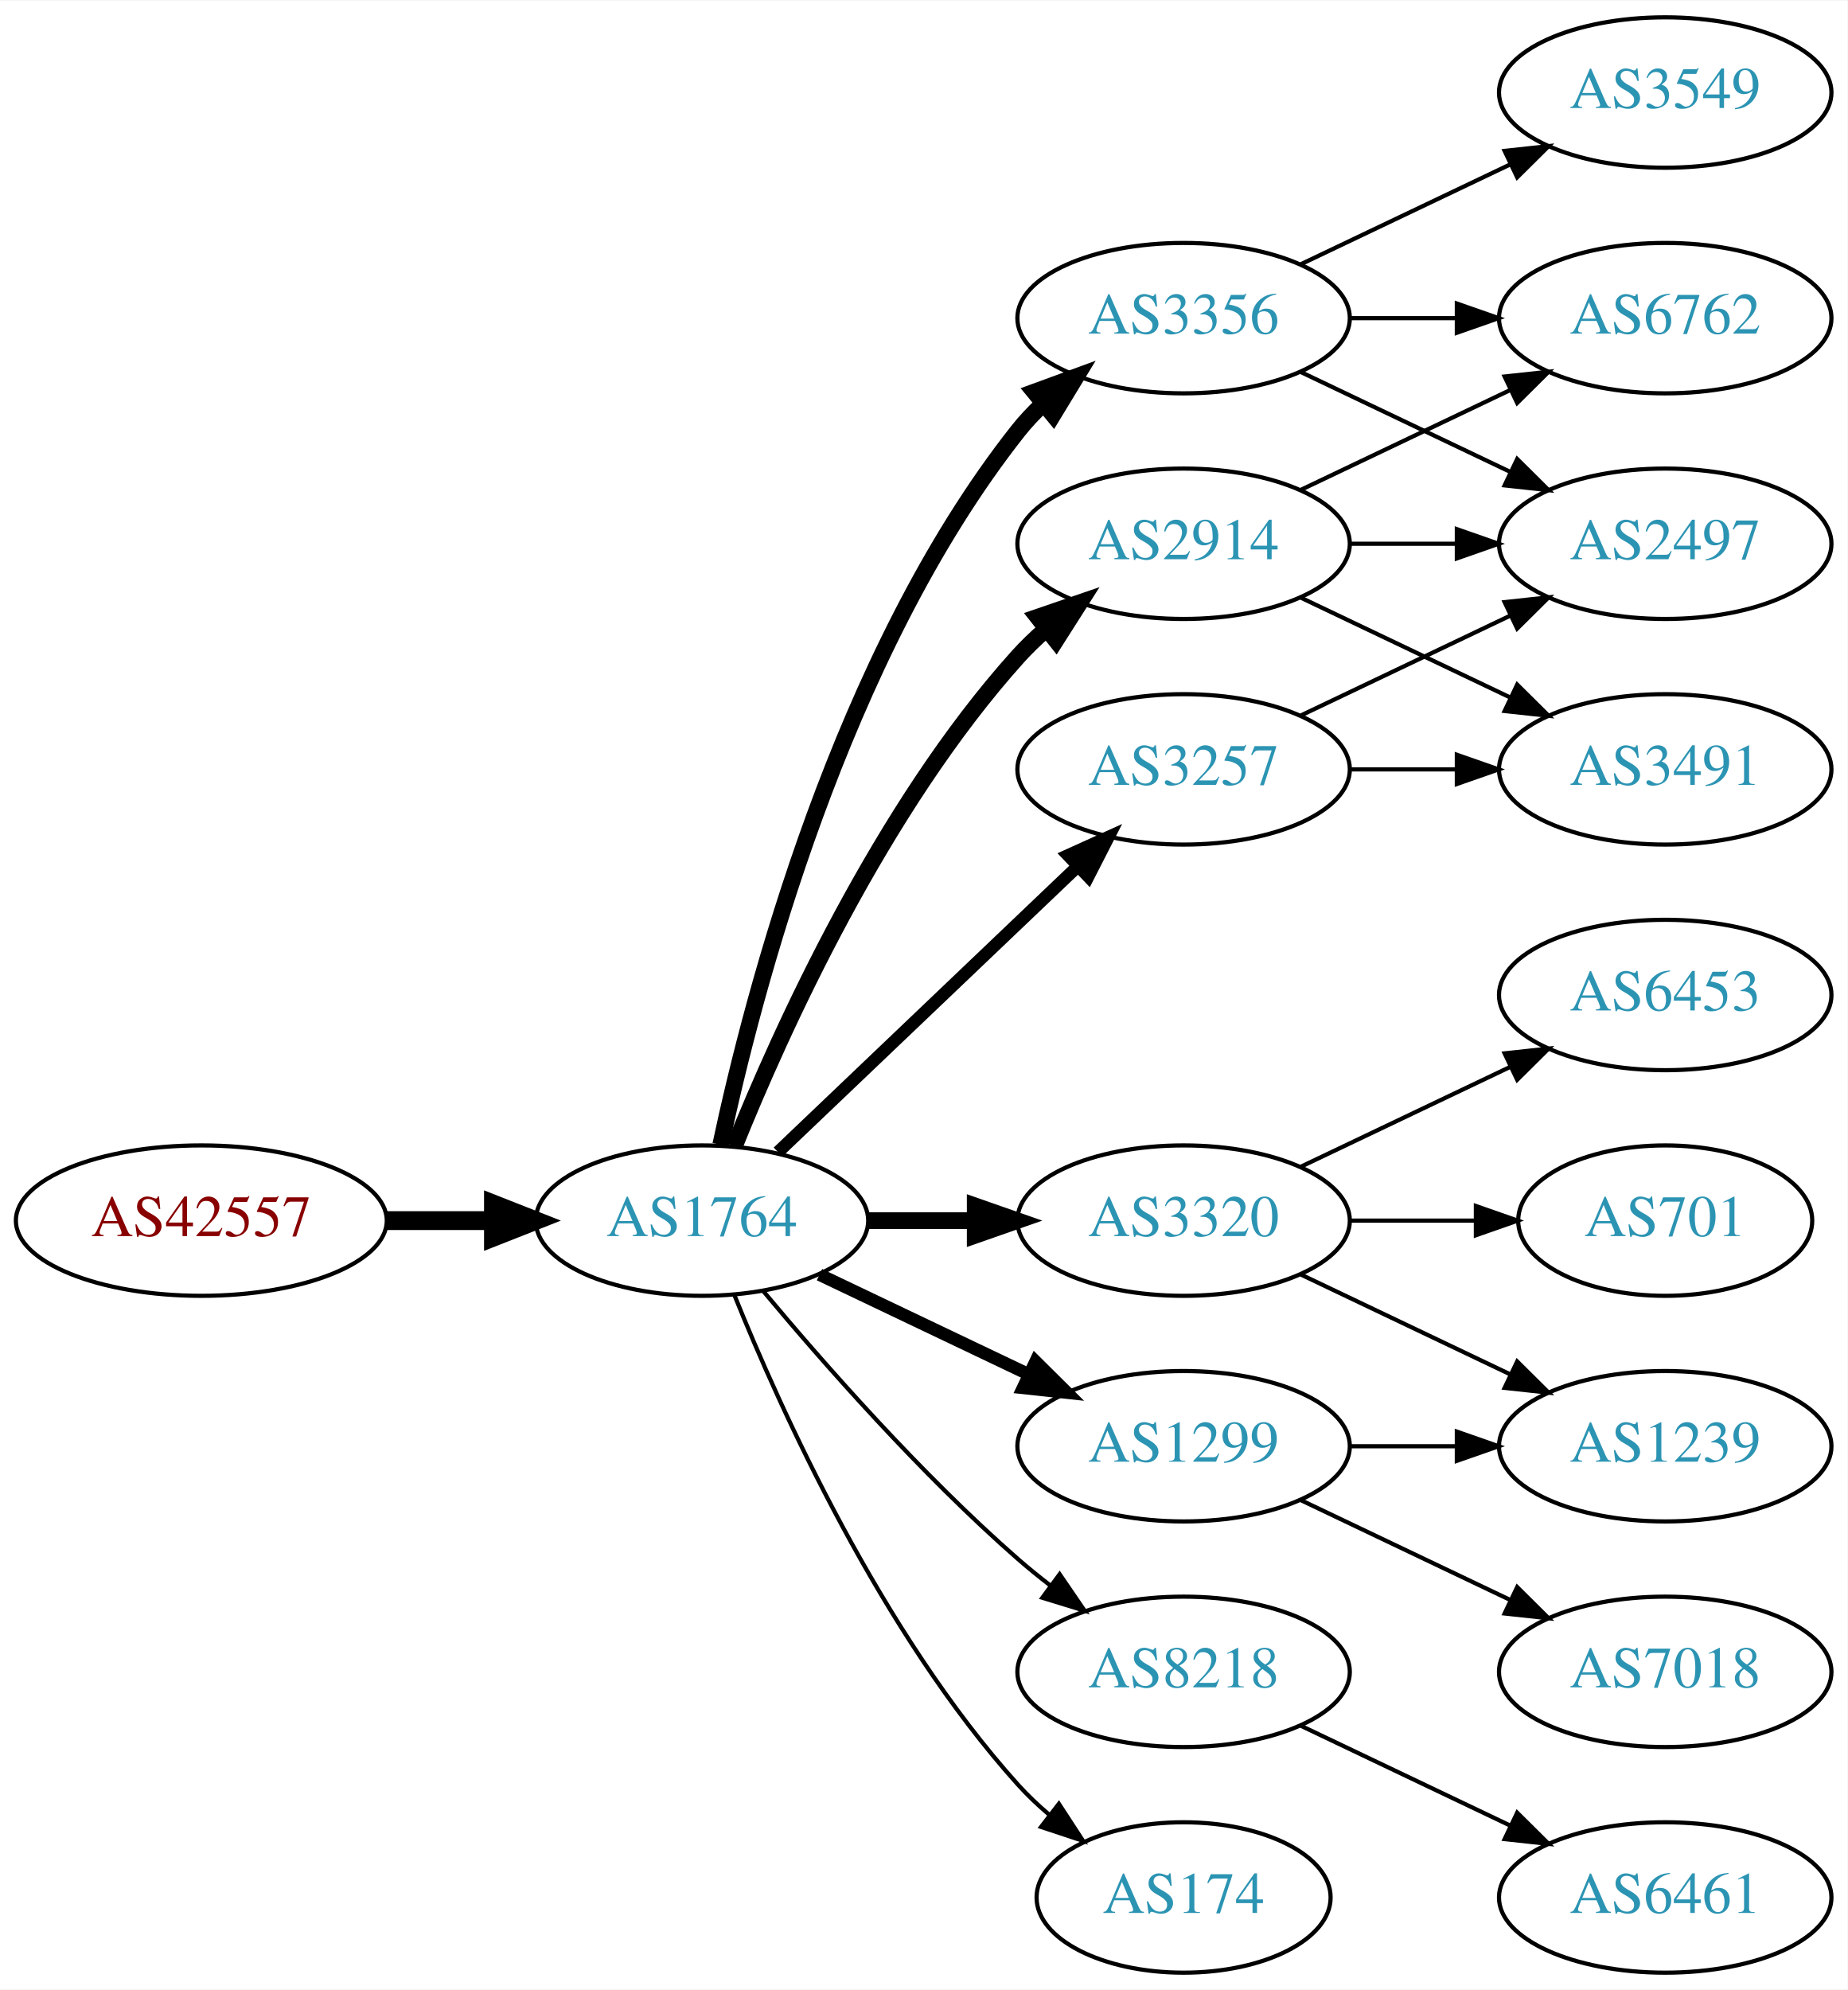
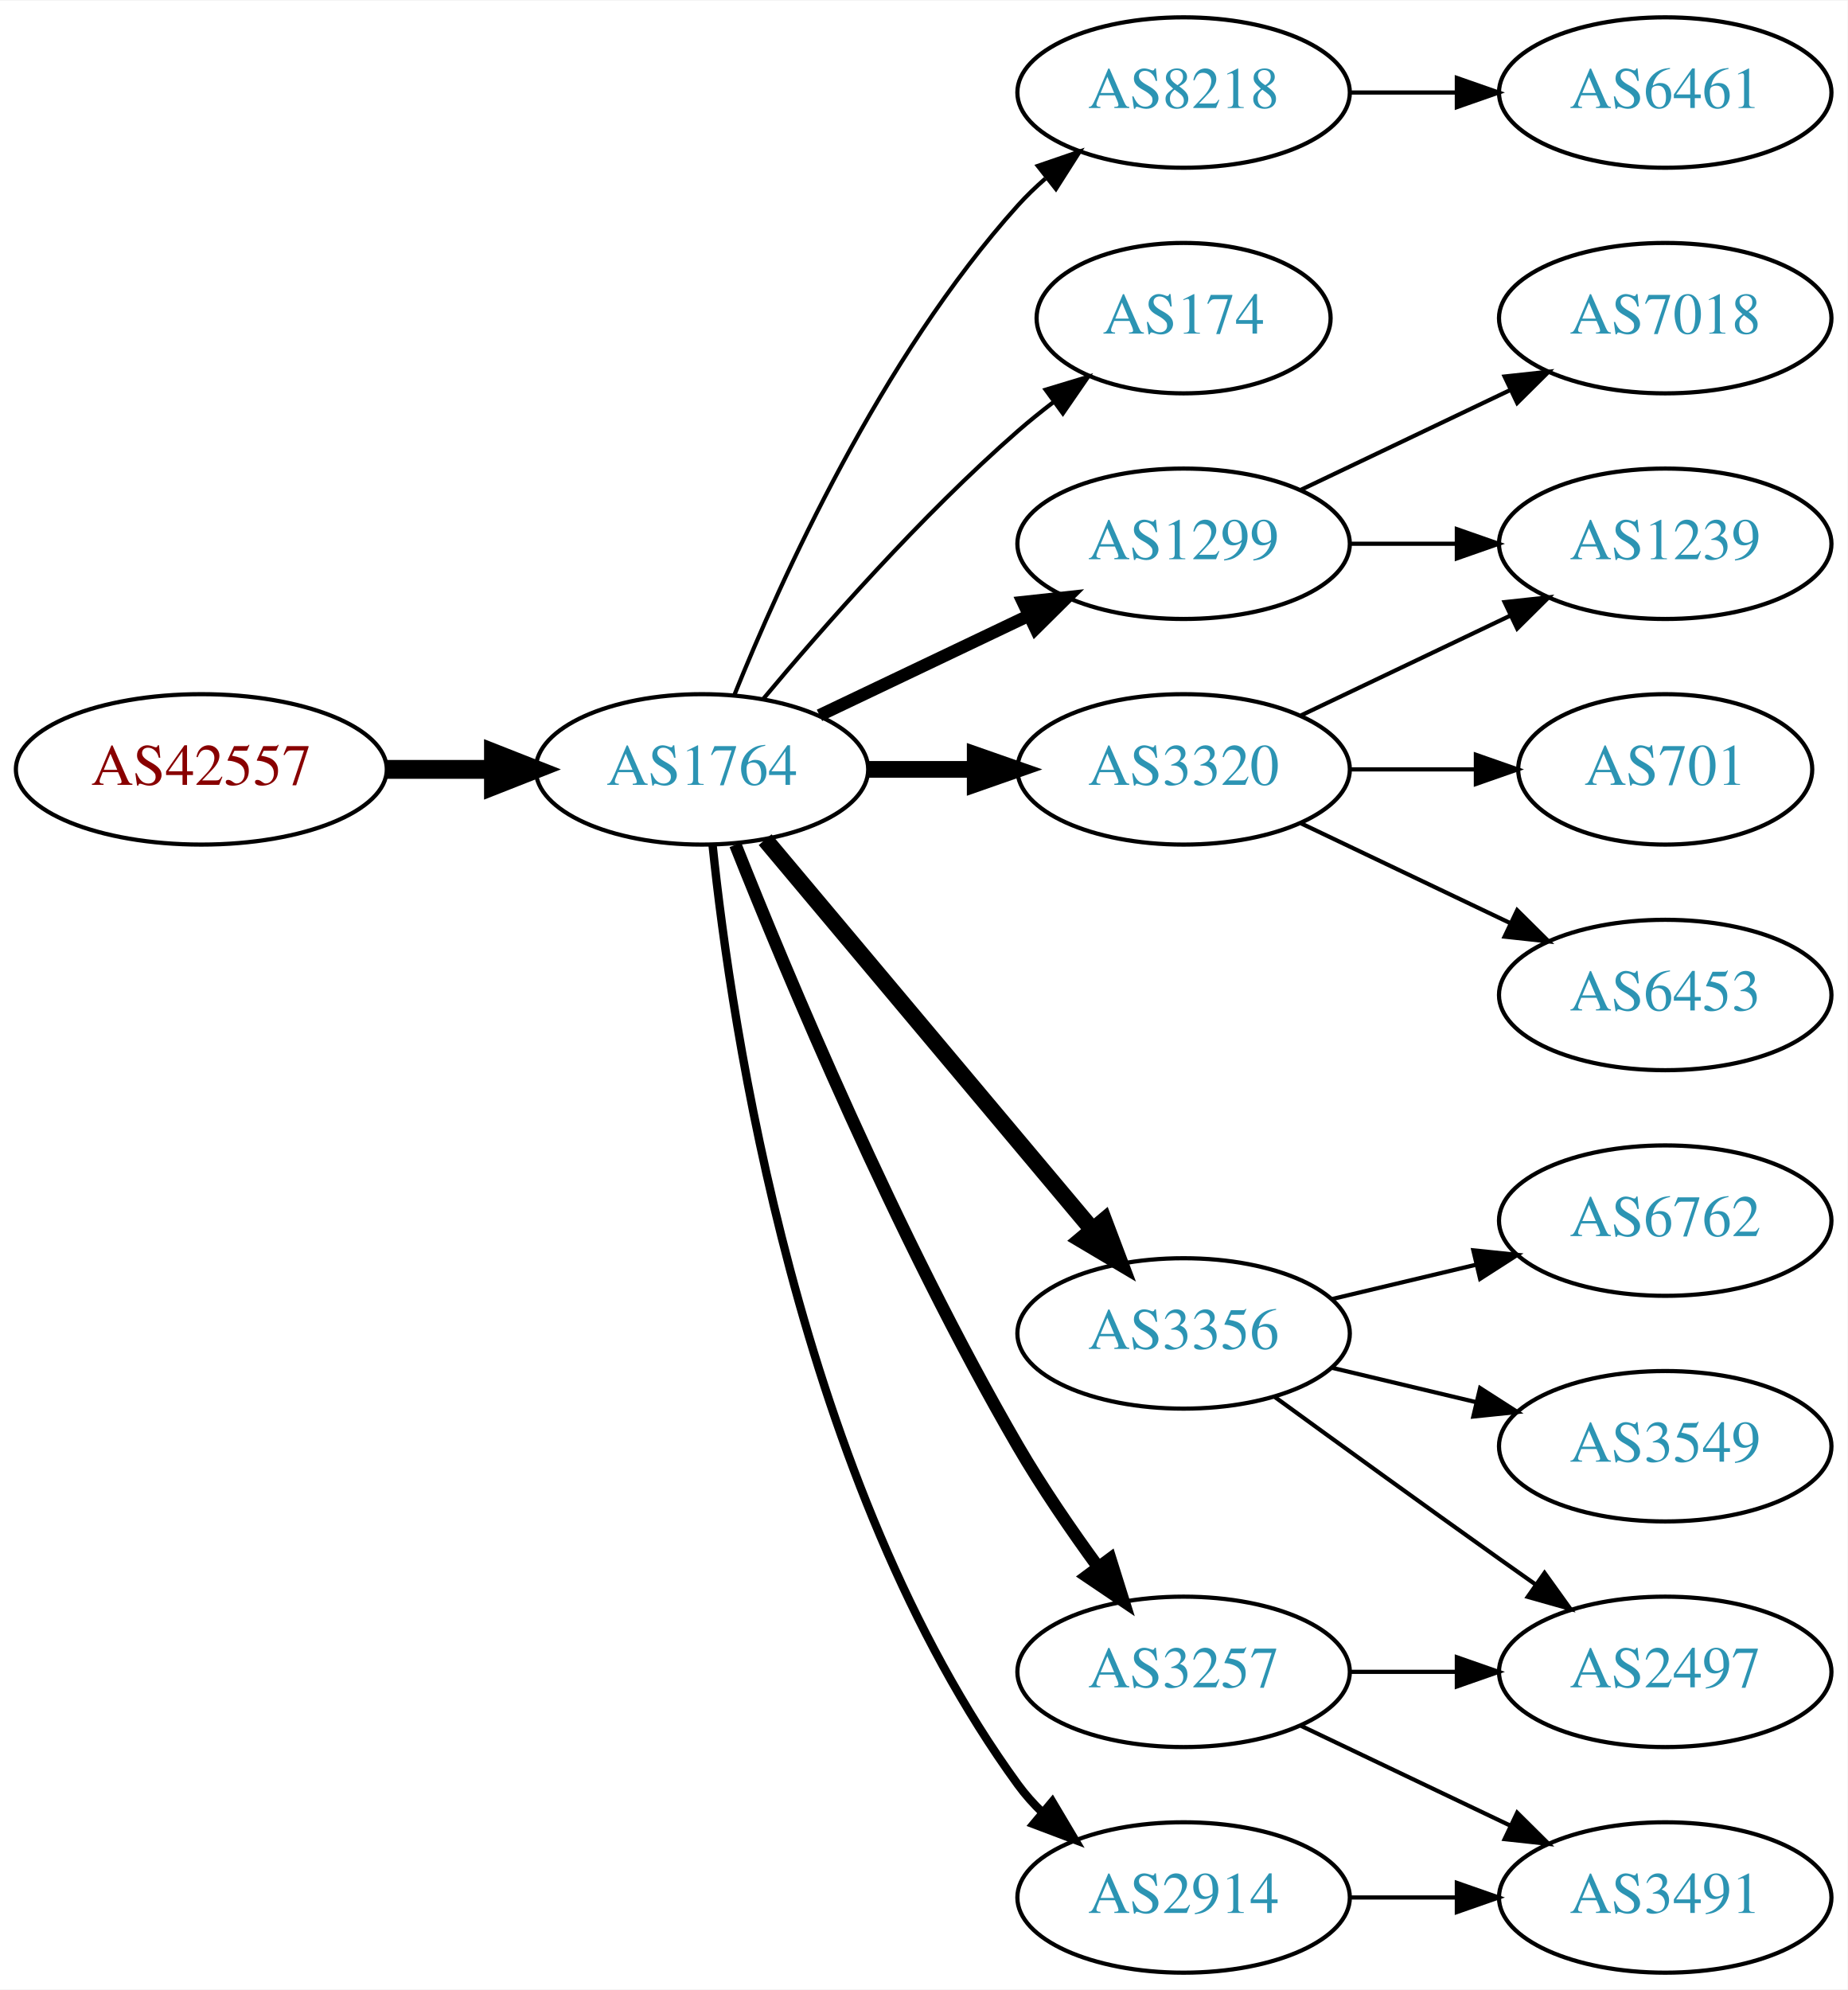
<svg xmlns="http://www.w3.org/2000/svg" xmlns:xlink="http://www.w3.org/1999/xlink" width="442pt" height="476pt" viewBox="0.00 0.00 442.27 476.00">
  <g id="graph0" class="graph" transform="scale(1 1) rotate(0) translate(4 472)">
    <polygon fill="white" stroke="none" points="-4,4 -4,-472 438.271,-472 438.271,4 -4,4" />
    <g id="node1" class="node">
      <g id="a_node1">
        <a xlink:href="/asn/42557" xlink:title="AS42557 ~ Xidras GmbH [AT]">
-           <ellipse fill="#ffffff" stroke="black" cx="44.196" cy="-180" rx="44.393" ry="18" />
-           <text text-anchor="middle" x="44.196" y="-176.3" font-family="Times,serif" font-size="14.00" fill="#880000">AS42557</text>
+           <ellipse fill="#ffffff" stroke="black" cx="44.196" cy="-288" rx="44.393" ry="18" />
+           <text text-anchor="middle" x="44.196" y="-284.3" font-family="Times,serif" font-size="14.00" fill="#880000">AS42557</text>
        </a>
      </g>
    </g>
    <g id="node2" class="node">
      <g id="a_node2">
        <a xlink:href="/asn/1764" xlink:title="AS1764 ~ NEXTLAYER-AS [AT]">
-           <ellipse fill="#ffffff" stroke="black" cx="164.039" cy="-180" rx="39.794" ry="18" />
-           <text text-anchor="middle" x="164.039" y="-176.3" font-family="Times,serif" font-size="14.00" fill="#2c94b3">AS1764</text>
+           <ellipse fill="#ffffff" stroke="black" cx="164.039" cy="-288" rx="39.794" ry="18" />
+           <text text-anchor="middle" x="164.039" y="-284.3" font-family="Times,serif" font-size="14.00" fill="#2c94b3">AS1764</text>
        </a>
      </g>
    </g>
    <g id="edge1" class="edge">
-       <path fill="none" stroke="black" stroke-width="4.5" d="M88.407,-180C96.72,-180 105.482,-180 113.965,-180" />
-       <polygon fill="black" stroke="black" stroke-width="4.5" points="114.123,-183.938 124.123,-180 114.123,-176.063 114.123,-183.938" />
+       <path fill="none" stroke="black" stroke-width="4.5" d="M88.407,-288C96.72,-288 105.482,-288 113.965,-288" />
+       <polygon fill="black" stroke="black" stroke-width="4.5" points="114.123,-291.938 124.123,-288 114.123,-284.063 114.123,-291.938" />
    </g>
    <g id="node3" class="node">
      <g id="a_node3">
-         <a xlink:href="/asn/3356" xlink:title="AS3356 ~ Level 3 Parent, LLC [US]">
-           <ellipse fill="#ffffff" stroke="black" cx="279.332" cy="-396" rx="39.794" ry="18" />
-           <text text-anchor="middle" x="279.332" y="-392.3" font-family="Times,serif" font-size="14.00" fill="#2c94b3">AS3356</text>
+         <a xlink:href="/asn/8218" xlink:title="AS8218 ~ legacy Neotelecoms [FR]">
+           <ellipse fill="#ffffff" stroke="black" cx="279.332" cy="-450" rx="39.794" ry="18" />
+           <text text-anchor="middle" x="279.332" y="-446.3" font-family="Times,serif" font-size="14.00" fill="#2c94b3">AS8218</text>
        </a>
      </g>
    </g>
    <g id="edge2" class="edge">
-       <path fill="none" stroke="black" stroke-width="4" d="M168.529,-198.16C176.16,-234.03 197.152,-315.155 239.685,-369 241.493,-371.288 243.545,-373.462 245.74,-375.51" />
-       <polygon fill="black" stroke="black" stroke-width="4" points="243.651,-378.323 253.6,-381.966 248.094,-372.914 243.651,-378.323" />
+       <path fill="none" stroke="black" d="M171.786,-305.787C182.837,-333.243 206.891,-386.578 239.685,-423 241.688,-425.224 243.906,-427.363 246.239,-429.397" />
+       <polygon fill="black" stroke="black" points="244.437,-432.433 254.458,-435.873 248.769,-426.935 244.437,-432.433" />
    </g>
    <g id="node4" class="node">
      <g id="a_node4">
-         <a xlink:href="/asn/1299" xlink:title="AS1299 ~ Telia Carrier [EU]">
-           <ellipse fill="#ffffff" stroke="black" cx="279.332" cy="-126" rx="39.794" ry="18" />
-           <text text-anchor="middle" x="279.332" y="-122.3" font-family="Times,serif" font-size="14.00" fill="#2c94b3">AS1299</text>
+         <a xlink:href="/asn/174" xlink:title="AS174 ~ Cogent Communications [US]">
+           <ellipse fill="#ffffff" stroke="black" cx="279.332" cy="-396" rx="35.194" ry="18" />
+           <text text-anchor="middle" x="279.332" y="-392.3" font-family="Times,serif" font-size="14.00" fill="#2c94b3">AS174</text>
        </a>
      </g>
    </g>
    <g id="edge3" class="edge">
-       <path fill="none" stroke="black" stroke-width="3" d="M192.175,-167.066C207.169,-159.919 225.99,-150.948 242.213,-143.215" />
-       <polygon fill="black" stroke="black" stroke-width="3" points="243.895,-146.291 251.417,-138.829 240.884,-139.972 243.895,-146.291" />
+       <path fill="none" stroke="black" d="M178.669,-304.817C192.951,-321.929 216.498,-348.745 239.685,-369 242.355,-371.332 245.228,-373.648 248.158,-375.886" />
+       <polygon fill="black" stroke="black" points="246.309,-378.87 256.449,-381.939 250.436,-373.216 246.309,-378.87" />
    </g>
    <g id="node5" class="node">
      <g id="a_node5">
-         <a xlink:href="/asn/2914" xlink:title="AS2914 ~ NTT America, Inc. [US]">
+         <a xlink:href="/asn/1299" xlink:title="AS1299 ~ Telia Carrier [EU]">
          <ellipse fill="#ffffff" stroke="black" cx="279.332" cy="-342" rx="39.794" ry="18" />
-           <text text-anchor="middle" x="279.332" y="-338.3" font-family="Times,serif" font-size="14.00" fill="#2c94b3">AS2914</text>
+           <text text-anchor="middle" x="279.332" y="-338.3" font-family="Times,serif" font-size="14.00" fill="#2c94b3">AS1299</text>
        </a>
      </g>
    </g>
    <g id="edge4" class="edge">
-       <path fill="none" stroke="black" stroke-width="4" d="M171.786,-197.787C182.837,-225.243 206.891,-278.578 239.685,-315 241.688,-317.224 243.906,-319.363 246.239,-321.397" />
-       <polygon fill="black" stroke="black" stroke-width="4" points="244.437,-324.433 254.458,-327.873 248.769,-318.935 244.437,-324.433" />
+       <path fill="none" stroke="black" stroke-width="3" d="M192.175,-300.934C207.169,-308.081 225.99,-317.052 242.213,-324.785" />
+       <polygon fill="black" stroke="black" stroke-width="3" points="240.884,-328.028 251.417,-329.171 243.895,-321.709 240.884,-328.028" />
    </g>
    <g id="node6" class="node">
      <g id="a_node6">
        <a xlink:href="/asn/3257" xlink:title="AS3257 ~ GTT [DE]">
-           <ellipse fill="#ffffff" stroke="black" cx="279.332" cy="-288" rx="39.794" ry="18" />
-           <text text-anchor="middle" x="279.332" y="-284.3" font-family="Times,serif" font-size="14.00" fill="#2c94b3">AS3257</text>
+           <ellipse fill="#ffffff" stroke="black" cx="279.332" cy="-72" rx="39.794" ry="18" />
+           <text text-anchor="middle" x="279.332" y="-68.3" font-family="Times,serif" font-size="14.00" fill="#2c94b3">AS3257</text>
        </a>
      </g>
    </g>
    <g id="edge5" class="edge">
-       <path fill="none" stroke="black" stroke-width="3" d="M182.245,-196.403C201.321,-214.587 232.241,-244.063 253.838,-264.651" />
-       <polygon fill="black" stroke="black" stroke-width="3" points="251.681,-267.43 261.334,-271.797 256.511,-262.363 251.681,-267.43" />
+       <path fill="none" stroke="black" stroke-width="3" d="M172.042,-269.949C184.169,-239.43 210.587,-176.067 239.685,-126 245.392,-116.181 252.43,-105.922 258.929,-97.016" />
+       <polygon fill="black" stroke="black" stroke-width="3" points="261.77,-99.061 264.934,-88.95 256.155,-94.881 261.77,-99.061" />
    </g>
    <g id="node7" class="node">
      <g id="a_node7">
-         <a xlink:href="/asn/3320" xlink:title="AS3320 ~ DTAG [DE]">
-           <ellipse fill="#ffffff" stroke="black" cx="279.332" cy="-180" rx="39.794" ry="18" />
-           <text text-anchor="middle" x="279.332" y="-176.3" font-family="Times,serif" font-size="14.00" fill="#2c94b3">AS3320</text>
+         <a xlink:href="/asn/3356" xlink:title="AS3356 ~ Level 3 Parent, LLC [US]">
+           <ellipse fill="#ffffff" stroke="black" cx="279.332" cy="-153" rx="39.794" ry="18" />
+           <text text-anchor="middle" x="279.332" y="-149.3" font-family="Times,serif" font-size="14.00" fill="#2c94b3">AS3356</text>
        </a>
      </g>
    </g>
    <g id="edge6" class="edge">
-       <path fill="none" stroke="black" stroke-width="4" d="M203.711,-180C211.914,-180 220.678,-180 229.21,-180" />
-       <polygon fill="black" stroke="black" stroke-width="4" points="229.449,-183.5 239.449,-180 229.449,-176.5 229.449,-183.5" />
+       <path fill="none" stroke="black" stroke-width="4" d="M179.158,-271.175C198.833,-247.731 234.637,-205.066 257.415,-177.924" />
+       <polygon fill="black" stroke="black" stroke-width="4" points="260.287,-179.947 264.034,-170.037 254.925,-175.447 260.287,-179.947" />
    </g>
    <g id="node8" class="node">
      <g id="a_node8">
-         <a xlink:href="/asn/8218" xlink:title="AS8218 ~ legacy Neotelecoms [FR]">
-           <ellipse fill="#ffffff" stroke="black" cx="279.332" cy="-72" rx="39.794" ry="18" />
-           <text text-anchor="middle" x="279.332" y="-68.3" font-family="Times,serif" font-size="14.00" fill="#2c94b3">AS8218</text>
+         <a xlink:href="/asn/2914" xlink:title="AS2914 ~ NTT America, Inc. [US]">
+           <ellipse fill="#ffffff" stroke="black" cx="279.332" cy="-18" rx="39.794" ry="18" />
+           <text text-anchor="middle" x="279.332" y="-14.3" font-family="Times,serif" font-size="14.00" fill="#2c94b3">AS2914</text>
        </a>
      </g>
    </g>
    <g id="edge7" class="edge">
-       <path fill="none" stroke="black" d="M178.669,-163.183C192.951,-146.071 216.498,-119.255 239.685,-99 242.151,-96.846 244.789,-94.706 247.487,-92.628" />
-       <polygon fill="black" stroke="black" points="249.66,-95.375 255.641,-86.63 245.512,-89.736 249.66,-95.375" />
+       <path fill="none" stroke="black" stroke-width="2" d="M166.595,-269.744C171.066,-226.697 187.199,-117.06 239.685,-45 241.402,-42.643 243.389,-40.419 245.538,-38.337" />
+       <polygon fill="black" stroke="black" stroke-width="2" points="247.9,-40.925 253.313,-31.817 243.402,-35.561 247.9,-40.925" />
    </g>
    <g id="node9" class="node">
      <g id="a_node9">
-         <a xlink:href="/asn/174" xlink:title="AS174 ~ Cogent Communications [US]">
-           <ellipse fill="#ffffff" stroke="black" cx="279.332" cy="-18" rx="35.194" ry="18" />
-           <text text-anchor="middle" x="279.332" y="-14.3" font-family="Times,serif" font-size="14.00" fill="#2c94b3">AS174</text>
+         <a xlink:href="/asn/3320" xlink:title="AS3320 ~ DTAG [DE]">
+           <ellipse fill="#ffffff" stroke="black" cx="279.332" cy="-288" rx="39.794" ry="18" />
+           <text text-anchor="middle" x="279.332" y="-284.3" font-family="Times,serif" font-size="14.00" fill="#2c94b3">AS3320</text>
        </a>
      </g>
    </g>
    <g id="edge8" class="edge">
-       <path fill="none" stroke="black" d="M171.786,-162.213C182.837,-134.757 206.891,-81.422 239.685,-45 242.001,-42.428 244.606,-39.969 247.341,-37.657" />
-       <polygon fill="black" stroke="black" points="249.479,-40.428 255.264,-31.552 245.207,-34.883 249.479,-40.428" />
+       <path fill="none" stroke="black" stroke-width="4" d="M203.711,-288C211.914,-288 220.678,-288 229.21,-288" />
+       <polygon fill="black" stroke="black" stroke-width="4" points="229.449,-291.5 239.449,-288 229.449,-284.5 229.449,-291.5" />
    </g>
    <g id="node10" class="node">
      <g id="a_node10">
-         <a xlink:href="/asn/3549" xlink:title="AS3549 ~ Level 3 Parent, LLC [US]">
+         <a xlink:href="/asn/6461" xlink:title="AS6461 ~ Zayo Bandwidth [US]">
          <ellipse fill="#ffffff" stroke="black" cx="394.625" cy="-450" rx="39.794" ry="18" />
-           <text text-anchor="middle" x="394.625" y="-446.3" font-family="Times,serif" font-size="14.00" fill="#2c94b3">AS3549</text>
+           <text text-anchor="middle" x="394.625" y="-446.3" font-family="Times,serif" font-size="14.00" fill="#2c94b3">AS6461</text>
        </a>
      </g>
    </g>
    <g id="edge9" class="edge">
-       <path fill="none" stroke="black" d="M307.468,-408.934C322.462,-416.081 341.283,-425.052 357.506,-432.785" />
-       <polygon fill="black" stroke="black" points="356.177,-436.028 366.71,-437.171 359.188,-429.709 356.177,-436.028" />
-     </g>
-     <g id="node11" class="node">
-       <g id="a_node11">
-         <a xlink:href="/asn/6762" xlink:title="AS6762 ~ TELECOM ITALIA SPARKLE S.p.A. [IT]">
+       <path fill="none" stroke="black" d="M319.004,-450C327.207,-450 335.971,-450 344.503,-450" />
+       <polygon fill="black" stroke="black" points="344.742,-453.5 354.742,-450 344.742,-446.5 344.742,-453.5" />
+     </g>
+     <g id="node15" class="node">
+       <g id="a_node15">
+         <a xlink:href="/asn/7018" xlink:title="AS7018 ~ ATT-INTERNET4 [US]">
          <ellipse fill="#ffffff" stroke="black" cx="394.625" cy="-396" rx="39.794" ry="18" />
-           <text text-anchor="middle" x="394.625" y="-392.3" font-family="Times,serif" font-size="14.00" fill="#2c94b3">AS6762</text>
-         </a>
-       </g>
-     </g>
-     <g id="edge10" class="edge">
-       <path fill="none" stroke="black" d="M319.004,-396C327.207,-396 335.971,-396 344.503,-396" />
-       <polygon fill="black" stroke="black" points="344.742,-399.5 354.742,-396 344.742,-392.5 344.742,-399.5" />
-     </g>
-     <g id="node12" class="node">
-       <g id="a_node12">
-         <a xlink:href="/asn/2497" xlink:title="AS2497 ~ Internet Initiative Japan Inc. [JP]">
-           <ellipse fill="#ffffff" stroke="black" cx="394.625" cy="-342" rx="39.794" ry="18" />
-           <text text-anchor="middle" x="394.625" y="-338.3" font-family="Times,serif" font-size="14.00" fill="#2c94b3">AS2497</text>
-         </a>
-       </g>
-     </g>
-     <g id="edge11" class="edge">
-       <path fill="none" stroke="black" d="M307.468,-383.066C322.462,-375.919 341.283,-366.948 357.506,-359.215" />
-       <polygon fill="black" stroke="black" points="359.188,-362.291 366.71,-354.829 356.177,-355.972 359.188,-362.291" />
+           <text text-anchor="middle" x="394.625" y="-392.3" font-family="Times,serif" font-size="14.00" fill="#2c94b3">AS7018</text>
+         </a>
+       </g>
+     </g>
+     <g id="edge15" class="edge">
+       <path fill="none" stroke="black" d="M307.468,-354.934C322.462,-362.081 341.283,-371.052 357.506,-378.785" />
+       <polygon fill="black" stroke="black" points="356.177,-382.028 366.71,-383.171 359.188,-375.709 356.177,-382.028" />
    </g>
    <g id="node16" class="node">
      <g id="a_node16">
        <a xlink:href="/asn/1239" xlink:title="AS1239 ~ Sprint [US]">
+           <ellipse fill="#ffffff" stroke="black" cx="394.625" cy="-342" rx="39.794" ry="18" />
+           <text text-anchor="middle" x="394.625" y="-338.3" font-family="Times,serif" font-size="14.00" fill="#2c94b3">AS1239</text>
+         </a>
+       </g>
+     </g>
+     <g id="edge16" class="edge">
+       <path fill="none" stroke="black" d="M319.004,-342C327.207,-342 335.971,-342 344.503,-342" />
+       <polygon fill="black" stroke="black" points="344.742,-345.5 354.742,-342 344.742,-338.5 344.742,-345.5" />
+     </g>
+     <g id="node11" class="node">
+       <g id="a_node11">
+         <a xlink:href="/asn/2497" xlink:title="AS2497 ~ Internet Initiative Japan Inc. [JP]">
+           <ellipse fill="#ffffff" stroke="black" cx="394.625" cy="-72" rx="39.794" ry="18" />
+           <text text-anchor="middle" x="394.625" y="-68.3" font-family="Times,serif" font-size="14.00" fill="#2c94b3">AS2497</text>
+         </a>
+       </g>
+     </g>
+     <g id="edge10" class="edge">
+       <path fill="none" stroke="black" d="M319.004,-72C327.207,-72 335.971,-72 344.503,-72" />
+       <polygon fill="black" stroke="black" points="344.742,-75.5 354.742,-72 344.742,-68.5 344.742,-75.5" />
+     </g>
+     <g id="node12" class="node">
+       <g id="a_node12">
+         <a xlink:href="/asn/3491" xlink:title="AS3491 ~ PCCW Global, Inc. [US]">
+           <ellipse fill="#ffffff" stroke="black" cx="394.625" cy="-18" rx="39.794" ry="18" />
+           <text text-anchor="middle" x="394.625" y="-14.3" font-family="Times,serif" font-size="14.00" fill="#2c94b3">AS3491</text>
+         </a>
+       </g>
+     </g>
+     <g id="edge11" class="edge">
+       <path fill="none" stroke="black" d="M307.468,-59.066C322.462,-51.919 341.283,-42.948 357.506,-35.215" />
+       <polygon fill="black" stroke="black" points="359.188,-38.291 366.71,-30.829 356.177,-31.972 359.188,-38.291" />
+     </g>
+     <g id="edge12" class="edge">
+       <path fill="none" stroke="black" d="M301.18,-137.778C316.114,-126.909 336.727,-111.975 354.978,-99 357.799,-96.995 360.742,-94.915 363.69,-92.841" />
+       <polygon fill="black" stroke="black" points="365.736,-95.681 371.914,-87.074 361.717,-89.95 365.736,-95.681" />
+     </g>
+     <g id="node13" class="node">
+       <g id="a_node13">
+         <a xlink:href="/asn/6762" xlink:title="AS6762 ~ TELECOM ITALIA SPARKLE S.p.A. [IT]">
+           <ellipse fill="#ffffff" stroke="black" cx="394.625" cy="-180" rx="39.794" ry="18" />
+           <text text-anchor="middle" x="394.625" y="-176.3" font-family="Times,serif" font-size="14.00" fill="#2c94b3">AS6762</text>
+         </a>
+       </g>
+     </g>
+     <g id="edge13" class="edge">
+       <path fill="none" stroke="black" d="M314.939,-161.248C325.81,-163.838 337.964,-166.735 349.407,-169.462" />
+       <polygon fill="black" stroke="black" points="348.69,-172.889 359.229,-171.803 350.313,-166.08 348.69,-172.889" />
+     </g>
+     <g id="node14" class="node">
+       <g id="a_node14">
+         <a xlink:href="/asn/3549" xlink:title="AS3549 ~ Level 3 Parent, LLC [US]">
          <ellipse fill="#ffffff" stroke="black" cx="394.625" cy="-126" rx="39.794" ry="18" />
-           <text text-anchor="middle" x="394.625" y="-122.3" font-family="Times,serif" font-size="14.00" fill="#2c94b3">AS1239</text>
-         </a>
-       </g>
-     </g>
-     <g id="edge18" class="edge">
-       <path fill="none" stroke="black" d="M319.004,-126C327.207,-126 335.971,-126 344.503,-126" />
-       <polygon fill="black" stroke="black" points="344.742,-129.5 354.742,-126 344.742,-122.5 344.742,-129.5" />
+           <text text-anchor="middle" x="394.625" y="-122.3" font-family="Times,serif" font-size="14.00" fill="#2c94b3">AS3549</text>
+         </a>
+       </g>
+     </g>
+     <g id="edge14" class="edge">
+       <path fill="none" stroke="black" d="M314.939,-144.752C325.81,-142.162 337.964,-139.265 349.407,-136.538" />
+       <polygon fill="black" stroke="black" points="350.313,-139.92 359.229,-134.197 348.69,-133.111 350.313,-139.92" />
+     </g>
+     <g id="edge17" class="edge">
+       <path fill="none" stroke="black" d="M319.004,-18C327.207,-18 335.971,-18 344.503,-18" />
+       <polygon fill="black" stroke="black" points="344.742,-21.5 354.742,-18 344.742,-14.5 344.742,-21.5" />
+     </g>
+     <g id="edge19" class="edge">
+       <path fill="none" stroke="black" d="M307.468,-300.934C322.462,-308.081 341.283,-317.052 357.506,-324.785" />
+       <polygon fill="black" stroke="black" points="356.177,-328.028 366.71,-329.171 359.188,-321.709 356.177,-328.028" />
    </g>
    <g id="node17" class="node">
      <g id="a_node17">
-         <a xlink:href="/asn/7018" xlink:title="AS7018 ~ AT&amp;T Services, Inc. [US]">
-           <ellipse fill="#ffffff" stroke="black" cx="394.625" cy="-72" rx="39.794" ry="18" />
-           <text text-anchor="middle" x="394.625" y="-68.3" font-family="Times,serif" font-size="14.00" fill="#2c94b3">AS7018</text>
-         </a>
-       </g>
-     </g>
-     <g id="edge17" class="edge">
-       <path fill="none" stroke="black" d="M307.468,-113.066C322.462,-105.919 341.283,-96.948 357.506,-89.215" />
-       <polygon fill="black" stroke="black" points="359.188,-92.291 366.71,-84.829 356.177,-85.972 359.188,-92.291" />
-     </g>
-     <g id="edge22" class="edge">
-       <path fill="none" stroke="black" d="M307.468,-354.934C322.462,-362.081 341.283,-371.052 357.506,-378.785" />
-       <polygon fill="black" stroke="black" points="356.177,-382.028 366.71,-383.171 359.188,-375.709 356.177,-382.028" />
-     </g>
-     <g id="edge20" class="edge">
-       <path fill="none" stroke="black" d="M319.004,-342C327.207,-342 335.971,-342 344.503,-342" />
-       <polygon fill="black" stroke="black" points="344.742,-345.5 354.742,-342 344.742,-338.5 344.742,-345.5" />
-     </g>
-     <g id="node13" class="node">
-       <g id="a_node13">
-         <a xlink:href="/asn/3491" xlink:title="AS3491 ~ PCCW Global, Inc. [US]">
-           <ellipse fill="#ffffff" stroke="black" cx="394.625" cy="-288" rx="39.794" ry="18" />
-           <text text-anchor="middle" x="394.625" y="-284.3" font-family="Times,serif" font-size="14.00" fill="#2c94b3">AS3491</text>
-         </a>
-       </g>
-     </g>
-     <g id="edge21" class="edge">
-       <path fill="none" stroke="black" d="M307.468,-329.066C322.462,-321.919 341.283,-312.948 357.506,-305.215" />
-       <polygon fill="black" stroke="black" points="359.188,-308.291 366.71,-300.829 356.177,-301.972 359.188,-308.291" />
-     </g>
-     <g id="edge13" class="edge">
-       <path fill="none" stroke="black" d="M307.468,-300.934C322.462,-308.081 341.283,-317.052 357.506,-324.785" />
-       <polygon fill="black" stroke="black" points="356.177,-328.028 366.71,-329.171 359.188,-321.709 356.177,-328.028" />
-     </g>
-     <g id="edge12" class="edge">
-       <path fill="none" stroke="black" d="M319.004,-288C327.207,-288 335.971,-288 344.503,-288" />
-       <polygon fill="black" stroke="black" points="344.742,-291.5 354.742,-288 344.742,-284.5 344.742,-291.5" />
-     </g>
-     <g id="node14" class="node">
-       <g id="a_node14">
        <a xlink:href="/asn/701" xlink:title="AS701 ~ UUNET [US]">
-           <ellipse fill="#ffffff" stroke="black" cx="394.625" cy="-180" rx="35.194" ry="18" />
-           <text text-anchor="middle" x="394.625" y="-176.3" font-family="Times,serif" font-size="14.00" fill="#2c94b3">AS701</text>
-         </a>
-       </g>
-     </g>
-     <g id="edge14" class="edge">
-       <path fill="none" stroke="black" d="M319.004,-180C328.709,-180 339.2,-180 349.163,-180" />
-       <polygon fill="black" stroke="black" points="349.299,-183.5 359.299,-180 349.299,-176.5 349.299,-183.5" />
-     </g>
-     <g id="node15" class="node">
-       <g id="a_node15">
+           <ellipse fill="#ffffff" stroke="black" cx="394.625" cy="-288" rx="35.194" ry="18" />
+           <text text-anchor="middle" x="394.625" y="-284.3" font-family="Times,serif" font-size="14.00" fill="#2c94b3">AS701</text>
+         </a>
+       </g>
+     </g>
+     <g id="edge18" class="edge">
+       <path fill="none" stroke="black" d="M319.004,-288C328.709,-288 339.2,-288 349.163,-288" />
+       <polygon fill="black" stroke="black" points="349.299,-291.5 359.299,-288 349.299,-284.5 349.299,-291.5" />
+     </g>
+     <g id="node18" class="node">
+       <g id="a_node18">
        <a xlink:href="/asn/6453" xlink:title="AS6453 ~ TATA COMMUNICATIONS (AMERICA) INC [US]">
          <ellipse fill="#ffffff" stroke="black" cx="394.625" cy="-234" rx="39.794" ry="18" />
          <text text-anchor="middle" x="394.625" y="-230.3" font-family="Times,serif" font-size="14.00" fill="#2c94b3">AS6453</text>
        </a>
      </g>
    </g>
-     <g id="edge15" class="edge">
-       <path fill="none" stroke="black" d="M307.468,-192.934C322.462,-200.081 341.283,-209.052 357.506,-216.785" />
-       <polygon fill="black" stroke="black" points="356.177,-220.028 366.71,-221.171 359.188,-213.709 356.177,-220.028" />
-     </g>
-     <g id="edge16" class="edge">
-       <path fill="none" stroke="black" d="M307.468,-167.066C322.462,-159.919 341.283,-150.948 357.506,-143.215" />
-       <polygon fill="black" stroke="black" points="359.188,-146.291 366.71,-138.829 356.177,-139.972 359.188,-146.291" />
-     </g>
-     <g id="node18" class="node">
-       <g id="a_node18">
-         <a xlink:href="/asn/6461" xlink:title="AS6461 ~ Zayo Bandwidth [US]">
-           <ellipse fill="#ffffff" stroke="black" cx="394.625" cy="-18" rx="39.794" ry="18" />
-           <text text-anchor="middle" x="394.625" y="-14.3" font-family="Times,serif" font-size="14.00" fill="#2c94b3">AS6461</text>
-         </a>
-       </g>
-     </g>
-     <g id="edge19" class="edge">
-       <path fill="none" stroke="black" d="M307.468,-59.066C322.462,-51.919 341.283,-42.948 357.506,-35.215" />
-       <polygon fill="black" stroke="black" points="359.188,-38.291 366.71,-30.829 356.177,-31.972 359.188,-38.291" />
+     <g id="edge20" class="edge">
+       <path fill="none" stroke="black" d="M307.468,-275.066C322.462,-267.919 341.283,-258.948 357.506,-251.215" />
+       <polygon fill="black" stroke="black" points="359.188,-254.291 366.71,-246.829 356.177,-247.972 359.188,-254.291" />
    </g>
  </g>
</svg>
